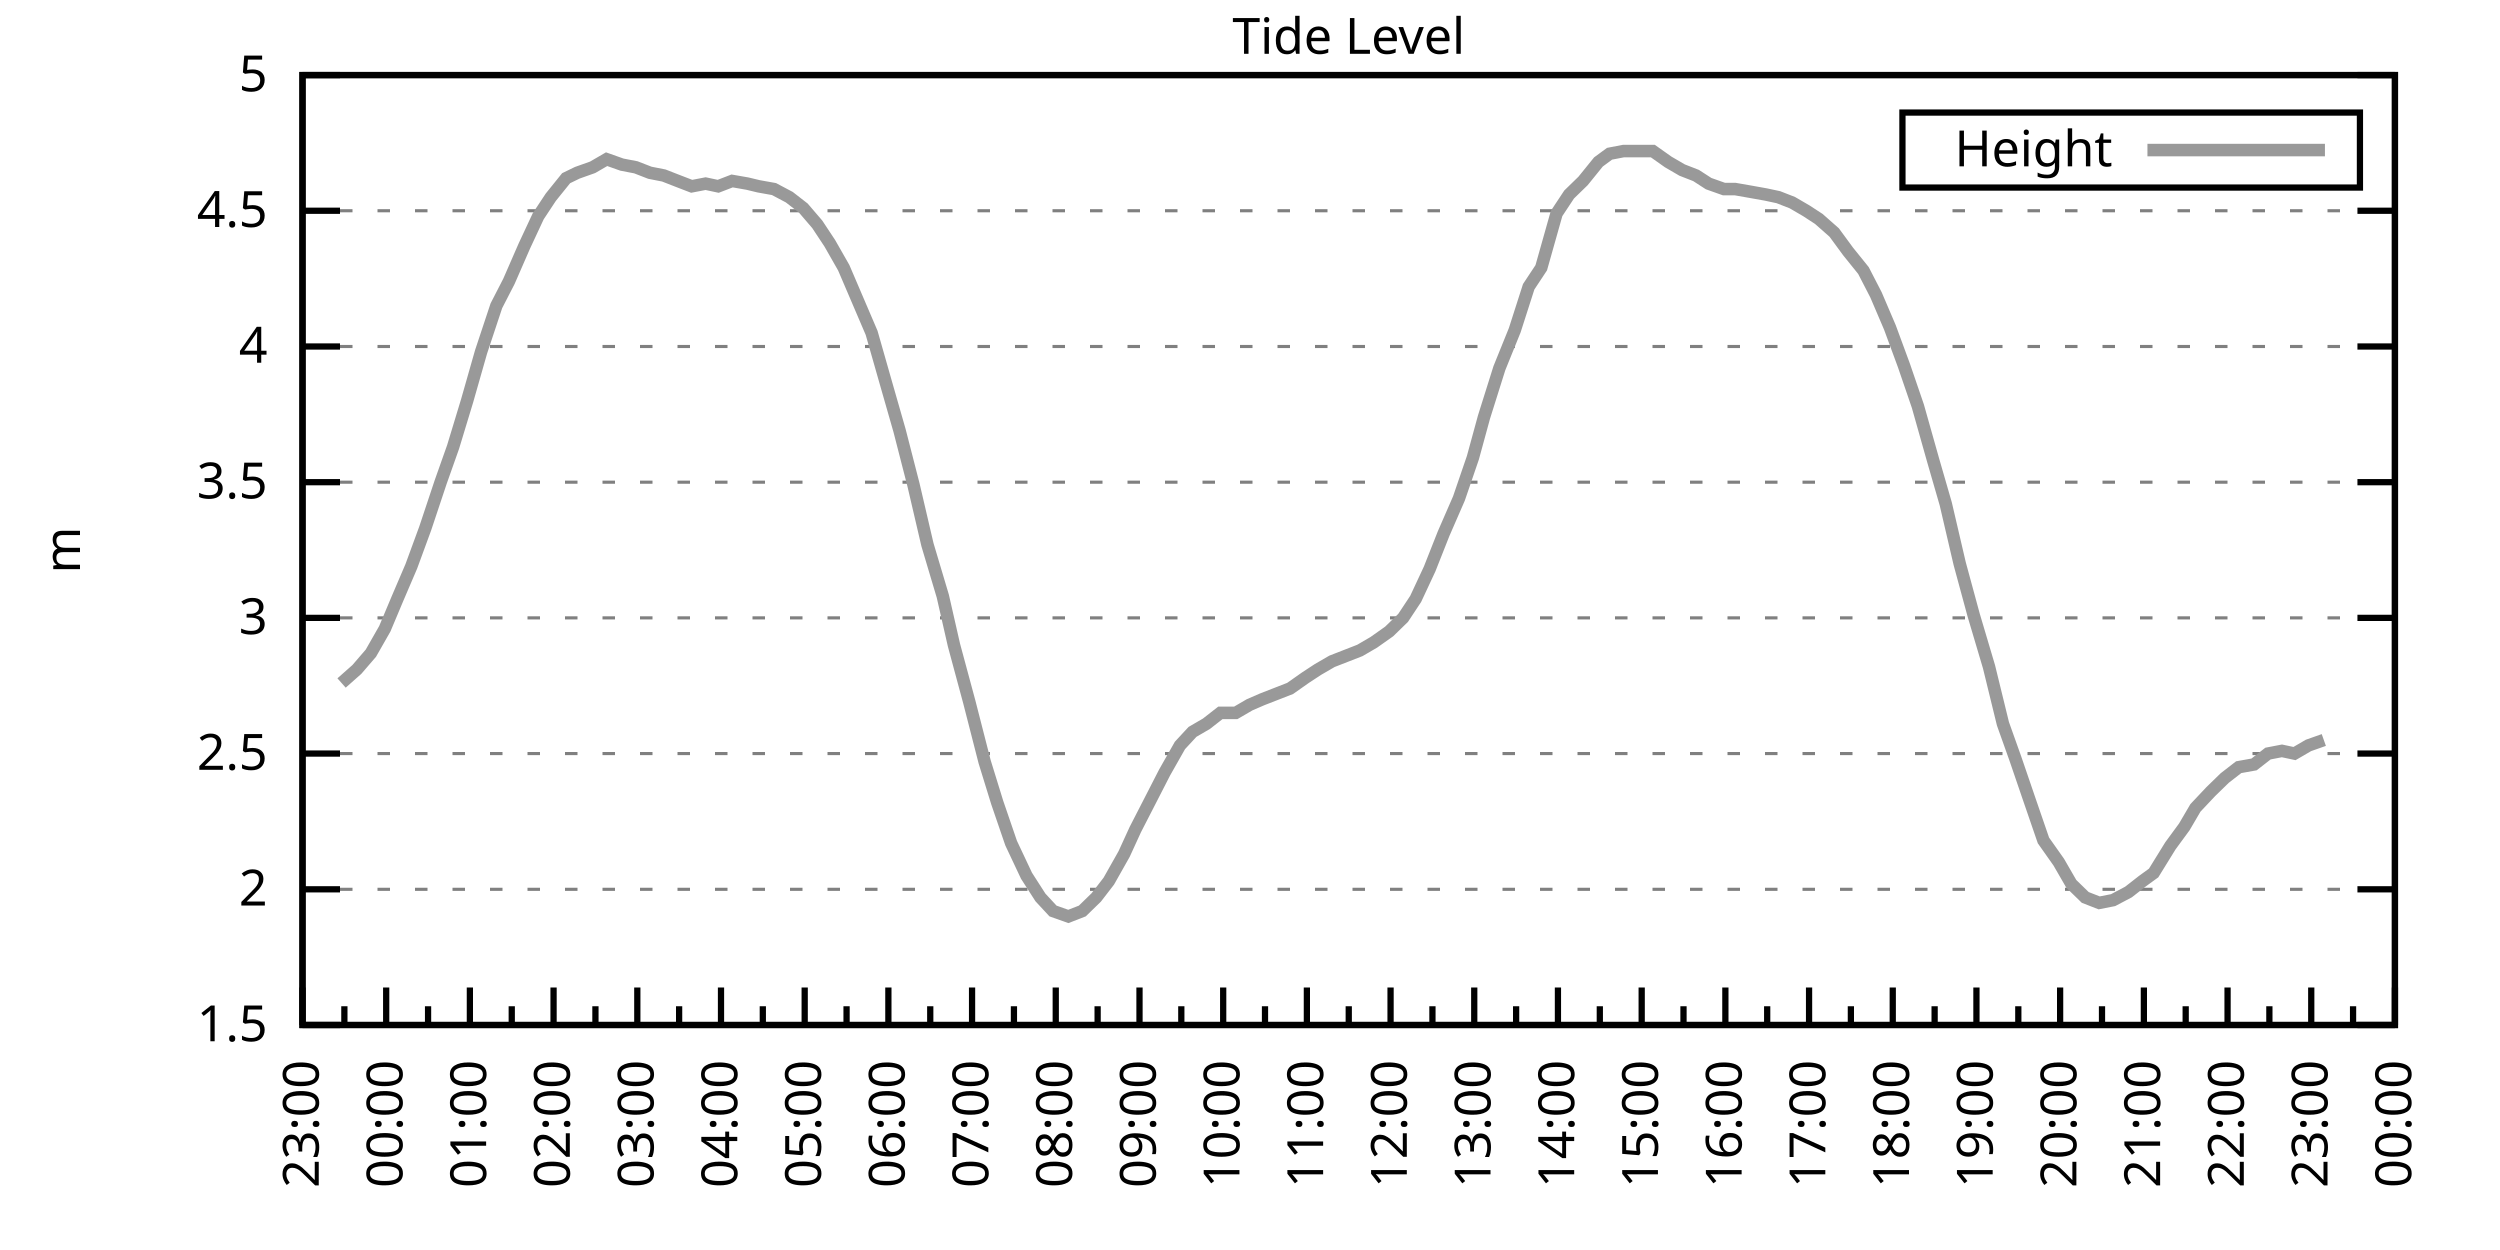
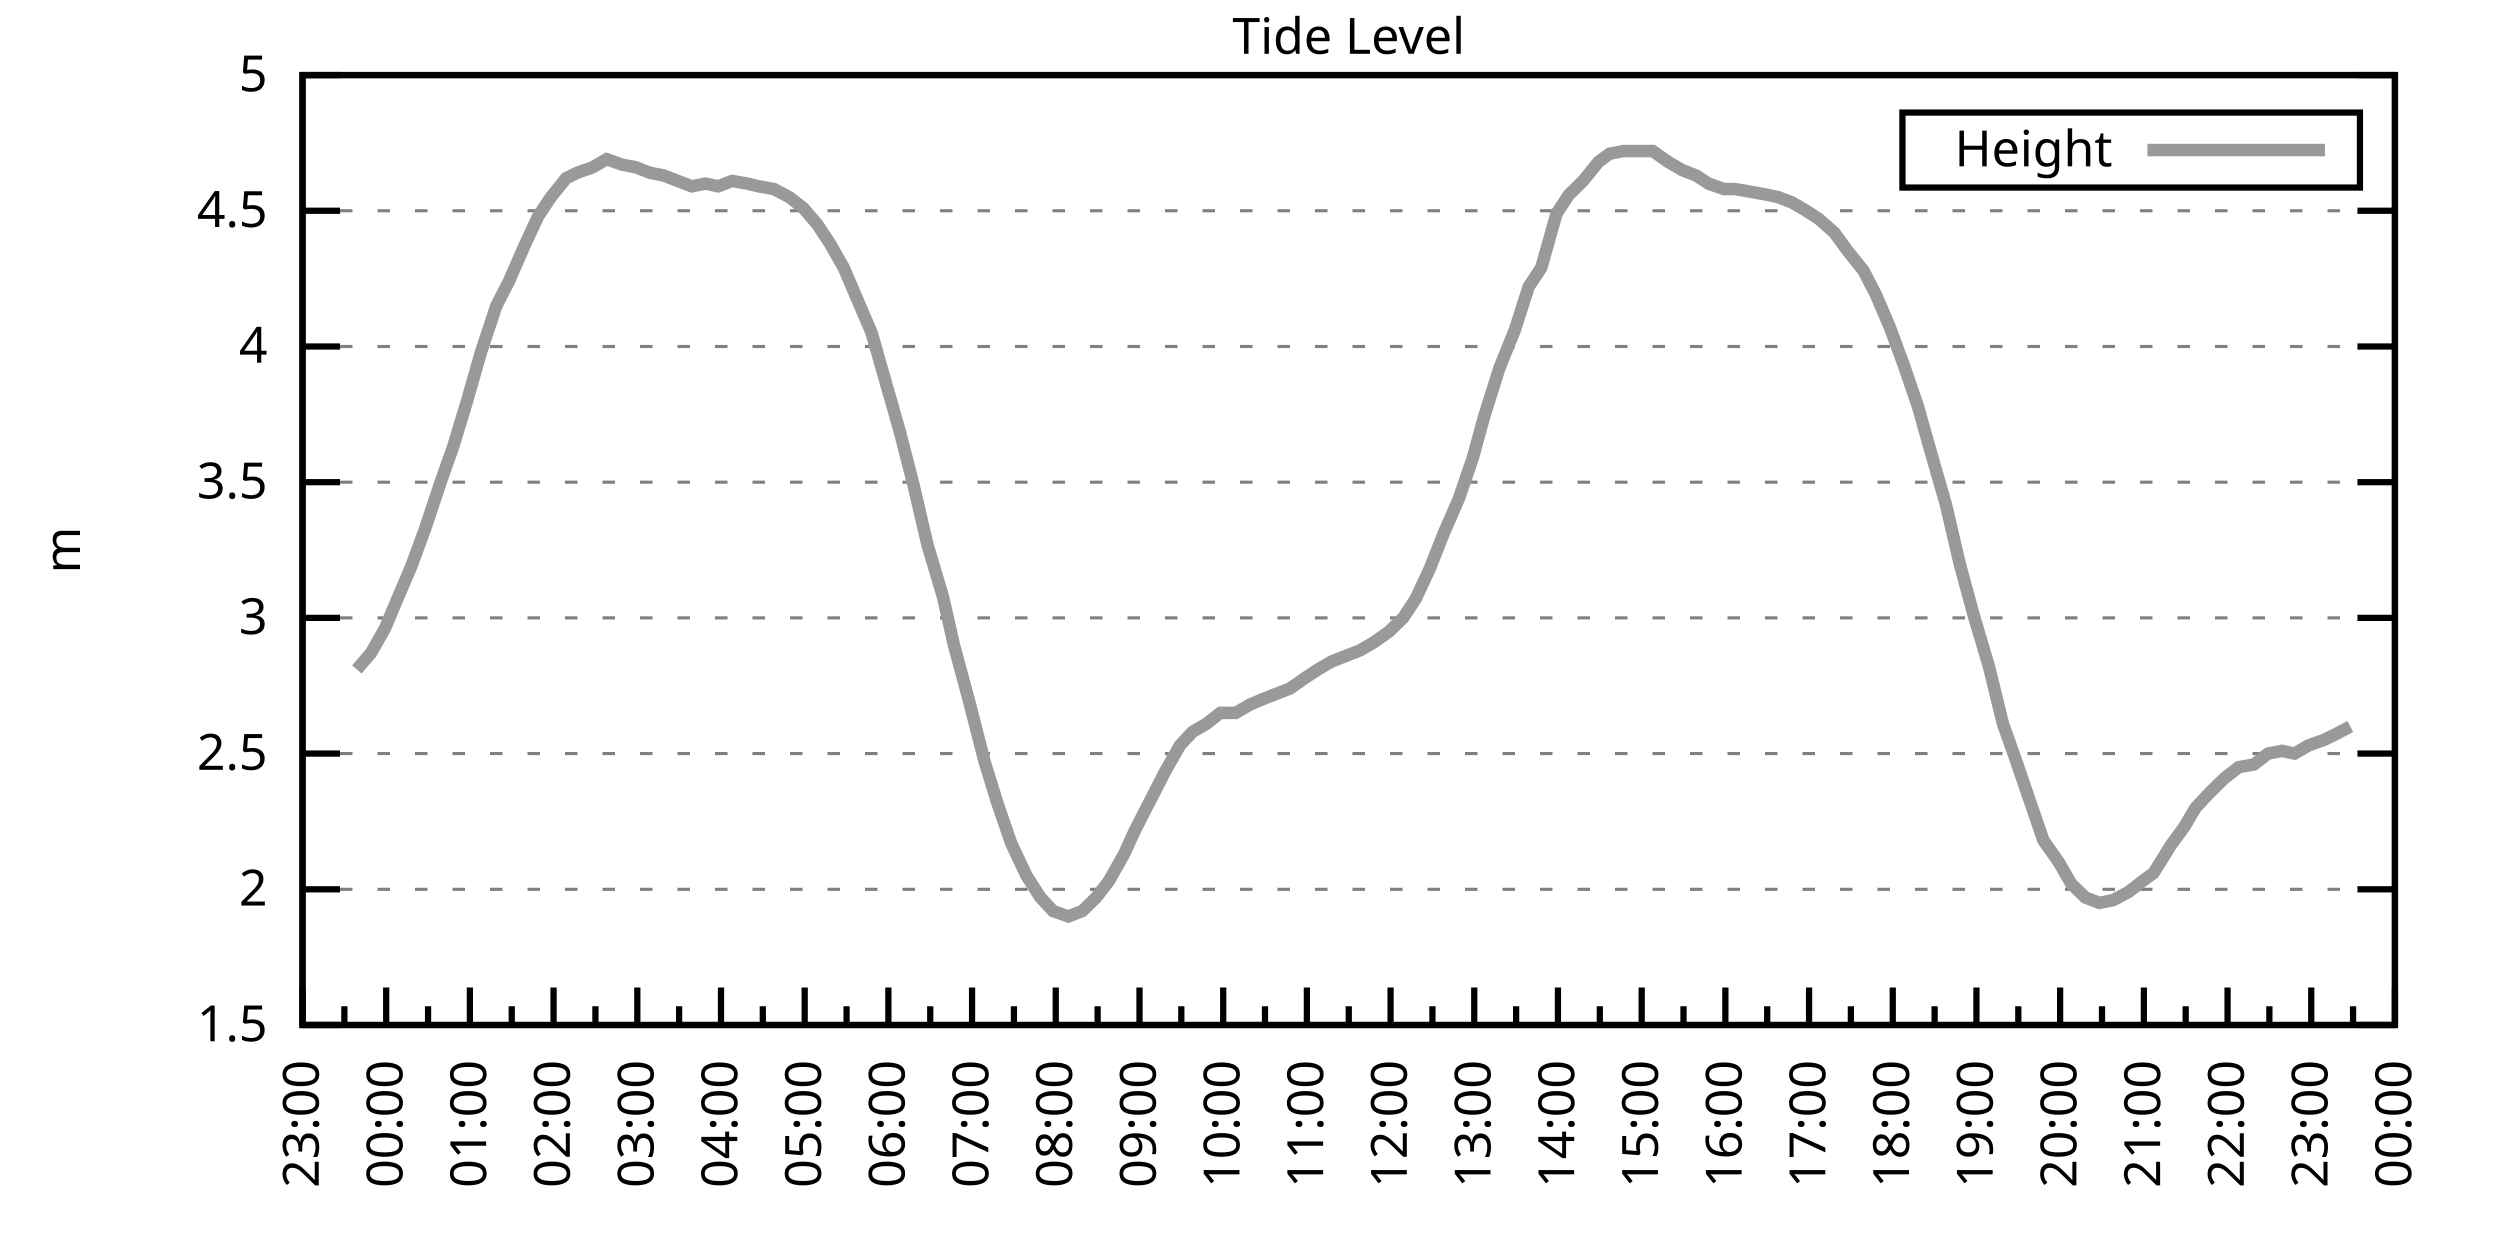
<svg xmlns="http://www.w3.org/2000/svg" xmlns:xlink="http://www.w3.org/1999/xlink" width="400" height="200" viewBox="0 0 400 200">
  <g id="gnuplot_canvas">
    <rect x="0" y="0" width="400" height="200" fill="none" />
    <defs>
      <circle id="gpDot" r="0.5" stroke-width="0.5" stroke="currentColor" />
      <path id="gpPt0" stroke-width="0.333" stroke="currentColor" d="M-1,0 h2 M0,-1 v2" />
      <path id="gpPt1" stroke-width="0.333" stroke="currentColor" d="M-1,-1 L1,1 M1,-1 L-1,1" />
      <path id="gpPt2" stroke-width="0.333" stroke="currentColor" d="M-1,0 L1,0 M0,-1 L0,1 M-1,-1 L1,1 M-1,1 L1,-1" />
      <rect id="gpPt3" stroke-width="0.333" stroke="currentColor" x="-1" y="-1" width="2" height="2" />
      <rect id="gpPt4" stroke-width="0.333" stroke="currentColor" fill="currentColor" x="-1" y="-1" width="2" height="2" />
      <circle id="gpPt5" stroke-width="0.333" stroke="currentColor" cx="0" cy="0" r="1" />
      <use xlink:href="#gpPt5" id="gpPt6" fill="currentColor" stroke="none" />
      <path id="gpPt7" stroke-width="0.333" stroke="currentColor" d="M0,-1.33 L-1.33,0.67 L1.33,0.67 z" />
      <use xlink:href="#gpPt7" id="gpPt8" fill="currentColor" stroke="none" />
      <use xlink:href="#gpPt7" id="gpPt9" stroke="currentColor" transform="rotate(180)" />
      <use xlink:href="#gpPt9" id="gpPt10" fill="currentColor" stroke="none" />
      <use xlink:href="#gpPt3" id="gpPt11" stroke="currentColor" transform="rotate(45)" />
      <use xlink:href="#gpPt11" id="gpPt12" fill="currentColor" stroke="none" />
      <path id="gpPt13" stroke-width="0.333" stroke="currentColor" d="M0,1.330 L1.265,0.411 L0.782,-1.067 L-0.782,-1.076 L-1.265,0.411 z" />
      <use xlink:href="#gpPt13" id="gpPt14" fill="currentColor" stroke="none" />
      <filter id="textbox" filterUnits="objectBoundingBox" x="0" y="0" height="1" width="1">
        <feFlood flood-color="white" flood-opacity="1" result="bgnd" />
        <feComposite in="SourceGraphic" in2="bgnd" operator="atop" />
      </filter>
      <filter id="greybox" filterUnits="objectBoundingBox" x="0" y="0" height="1" width="1">
        <feFlood flood-color="lightgrey" flood-opacity="1" result="grey" />
        <feComposite in="SourceGraphic" in2="grey" operator="atop" />
      </filter>
    </defs>
    <g fill="none" color="white" stroke="currentColor" stroke-width="1.00" stroke-linecap="butt" stroke-linejoin="miter">
</g>
    <g fill="none" color="black" stroke="currentColor" stroke-width="1.00" stroke-linecap="butt" stroke-linejoin="miter">
      <g stroke="none" shape-rendering="crispEdges">
        <polygon fill="rgb(255, 255, 255)" points="48.40,164.00 383.18,164.00 383.18,12.02 48.40,12.02 " />
      </g>
    </g>
    <g fill="none" color="black" stroke="currentColor" stroke-width="1.00" stroke-linecap="butt" stroke-linejoin="miter">
</g>
    <g fill="none" color="black" stroke="black" stroke-width="0.50" stroke-linecap="butt" stroke-linejoin="miter">
</g>
    <g fill="none" color="gray" stroke="currentColor" stroke-width="0.50" stroke-linecap="butt" stroke-linejoin="miter">
      <path stroke="gray" stroke-dasharray="2,4" class="gridline" d="M48.40,164.00 L383.19,164.00  " />
    </g>
    <g fill="none" color="gray" stroke="gray" stroke-width="1.00" stroke-linecap="butt" stroke-linejoin="miter">
</g>
    <g fill="none" color="black" stroke="currentColor" stroke-width="1.00" stroke-linecap="butt" stroke-linejoin="miter">
      <path stroke="black" d="M48.40,164.00 L54.40,164.00 M383.19,164.00 L377.19,164.00  " />
      <g transform="translate(42.80,166.60)" stroke="none" fill="black" font-family="Sans" font-size="8.00" text-anchor="end">
        <text>
          <tspan font-family="Sans"> 1.5</tspan>
        </text>
      </g>
    </g>
    <g fill="none" color="black" stroke="currentColor" stroke-width="1.00" stroke-linecap="butt" stroke-linejoin="miter">
</g>
    <g fill="none" color="black" stroke="black" stroke-width="0.50" stroke-linecap="butt" stroke-linejoin="miter">
</g>
    <g fill="none" color="gray" stroke="currentColor" stroke-width="0.50" stroke-linecap="butt" stroke-linejoin="miter">
      <path stroke="gray" stroke-dasharray="2,4" class="gridline" d="M48.40,142.29 L383.19,142.29  " />
    </g>
    <g fill="none" color="gray" stroke="gray" stroke-width="1.00" stroke-linecap="butt" stroke-linejoin="miter">
</g>
    <g fill="none" color="black" stroke="currentColor" stroke-width="1.00" stroke-linecap="butt" stroke-linejoin="miter">
      <path stroke="black" d="M48.40,142.29 L54.40,142.29 M383.19,142.29 L377.19,142.29  " />
      <g transform="translate(42.80,144.89)" stroke="none" fill="black" font-family="Sans" font-size="8.00" text-anchor="end">
        <text>
          <tspan font-family="Sans"> 2</tspan>
        </text>
      </g>
    </g>
    <g fill="none" color="black" stroke="currentColor" stroke-width="1.00" stroke-linecap="butt" stroke-linejoin="miter">
</g>
    <g fill="none" color="black" stroke="black" stroke-width="0.50" stroke-linecap="butt" stroke-linejoin="miter">
</g>
    <g fill="none" color="gray" stroke="currentColor" stroke-width="0.50" stroke-linecap="butt" stroke-linejoin="miter">
      <path stroke="gray" stroke-dasharray="2,4" class="gridline" d="M48.40,120.57 L383.19,120.57  " />
    </g>
    <g fill="none" color="gray" stroke="gray" stroke-width="1.00" stroke-linecap="butt" stroke-linejoin="miter">
</g>
    <g fill="none" color="black" stroke="currentColor" stroke-width="1.00" stroke-linecap="butt" stroke-linejoin="miter">
      <path stroke="black" d="M48.40,120.57 L54.40,120.57 M383.19,120.57 L377.19,120.57  " />
      <g transform="translate(42.80,123.17)" stroke="none" fill="black" font-family="Sans" font-size="8.00" text-anchor="end">
        <text>
          <tspan font-family="Sans"> 2.5</tspan>
        </text>
      </g>
    </g>
    <g fill="none" color="black" stroke="currentColor" stroke-width="1.00" stroke-linecap="butt" stroke-linejoin="miter">
</g>
    <g fill="none" color="black" stroke="black" stroke-width="0.50" stroke-linecap="butt" stroke-linejoin="miter">
</g>
    <g fill="none" color="gray" stroke="currentColor" stroke-width="0.50" stroke-linecap="butt" stroke-linejoin="miter">
      <path stroke="gray" stroke-dasharray="2,4" class="gridline" d="M48.40,98.86 L383.19,98.86  " />
    </g>
    <g fill="none" color="gray" stroke="gray" stroke-width="1.00" stroke-linecap="butt" stroke-linejoin="miter">
</g>
    <g fill="none" color="black" stroke="currentColor" stroke-width="1.00" stroke-linecap="butt" stroke-linejoin="miter">
      <path stroke="black" d="M48.40,98.86 L54.40,98.86 M383.19,98.86 L377.19,98.86  " />
      <g transform="translate(42.80,101.46)" stroke="none" fill="black" font-family="Sans" font-size="8.00" text-anchor="end">
        <text>
          <tspan font-family="Sans"> 3</tspan>
        </text>
      </g>
    </g>
    <g fill="none" color="black" stroke="currentColor" stroke-width="1.00" stroke-linecap="butt" stroke-linejoin="miter">
</g>
    <g fill="none" color="black" stroke="black" stroke-width="0.50" stroke-linecap="butt" stroke-linejoin="miter">
</g>
    <g fill="none" color="gray" stroke="currentColor" stroke-width="0.50" stroke-linecap="butt" stroke-linejoin="miter">
      <path stroke="gray" stroke-dasharray="2,4" class="gridline" d="M48.40,77.15 L383.19,77.15  " />
    </g>
    <g fill="none" color="gray" stroke="gray" stroke-width="1.00" stroke-linecap="butt" stroke-linejoin="miter">
</g>
    <g fill="none" color="black" stroke="currentColor" stroke-width="1.00" stroke-linecap="butt" stroke-linejoin="miter">
      <path stroke="black" d="M48.40,77.15 L54.40,77.15 M383.19,77.15 L377.19,77.15  " />
      <g transform="translate(42.80,79.75)" stroke="none" fill="black" font-family="Sans" font-size="8.00" text-anchor="end">
        <text>
          <tspan font-family="Sans"> 3.5</tspan>
        </text>
      </g>
    </g>
    <g fill="none" color="black" stroke="currentColor" stroke-width="1.00" stroke-linecap="butt" stroke-linejoin="miter">
</g>
    <g fill="none" color="black" stroke="black" stroke-width="0.50" stroke-linecap="butt" stroke-linejoin="miter">
</g>
    <g fill="none" color="gray" stroke="currentColor" stroke-width="0.50" stroke-linecap="butt" stroke-linejoin="miter">
      <path stroke="gray" stroke-dasharray="2,4" class="gridline" d="M48.40,55.44 L383.19,55.44  " />
    </g>
    <g fill="none" color="gray" stroke="gray" stroke-width="1.00" stroke-linecap="butt" stroke-linejoin="miter">
</g>
    <g fill="none" color="black" stroke="currentColor" stroke-width="1.00" stroke-linecap="butt" stroke-linejoin="miter">
      <path stroke="black" d="M48.40,55.44 L54.40,55.44 M383.19,55.44 L377.19,55.44  " />
      <g transform="translate(42.80,58.04)" stroke="none" fill="black" font-family="Sans" font-size="8.00" text-anchor="end">
        <text>
          <tspan font-family="Sans"> 4</tspan>
        </text>
      </g>
    </g>
    <g fill="none" color="black" stroke="currentColor" stroke-width="1.00" stroke-linecap="butt" stroke-linejoin="miter">
</g>
    <g fill="none" color="black" stroke="black" stroke-width="0.50" stroke-linecap="butt" stroke-linejoin="miter">
</g>
    <g fill="none" color="gray" stroke="currentColor" stroke-width="0.50" stroke-linecap="butt" stroke-linejoin="miter">
      <path stroke="gray" stroke-dasharray="2,4" class="gridline" d="M48.40,33.72 L383.19,33.72  " />
    </g>
    <g fill="none" color="gray" stroke="gray" stroke-width="1.00" stroke-linecap="butt" stroke-linejoin="miter">
</g>
    <g fill="none" color="black" stroke="currentColor" stroke-width="1.00" stroke-linecap="butt" stroke-linejoin="miter">
      <path stroke="black" d="M48.40,33.72 L54.40,33.72 M383.19,33.72 L377.19,33.72  " />
      <g transform="translate(42.80,36.32)" stroke="none" fill="black" font-family="Sans" font-size="8.00" text-anchor="end">
        <text>
          <tspan font-family="Sans"> 4.5</tspan>
        </text>
      </g>
    </g>
    <g fill="none" color="black" stroke="currentColor" stroke-width="1.00" stroke-linecap="butt" stroke-linejoin="miter">
</g>
    <g fill="none" color="black" stroke="black" stroke-width="0.50" stroke-linecap="butt" stroke-linejoin="miter">
</g>
    <g fill="none" color="gray" stroke="currentColor" stroke-width="0.50" stroke-linecap="butt" stroke-linejoin="miter">
      <path stroke="gray" stroke-dasharray="2,4" class="gridline" d="M48.40,12.01 L383.19,12.01  " />
    </g>
    <g fill="none" color="gray" stroke="gray" stroke-width="1.00" stroke-linecap="butt" stroke-linejoin="miter">
</g>
    <g fill="none" color="black" stroke="currentColor" stroke-width="1.00" stroke-linecap="butt" stroke-linejoin="miter">
      <path stroke="black" d="M48.40,12.01 L54.40,12.01 M383.19,12.01 L377.19,12.01  " />
      <g transform="translate(42.80,14.61)" stroke="none" fill="black" font-family="Sans" font-size="8.00" text-anchor="end">
        <text>
          <tspan font-family="Sans"> 5</tspan>
        </text>
      </g>
    </g>
    <g fill="none" color="black" stroke="currentColor" stroke-width="1.00" stroke-linecap="butt" stroke-linejoin="miter">
      <path stroke="black" d="M48.40,164.00 L48.40,158.00  " />
      <g transform="translate(51.00,169.60) rotate(270)" stroke="none" fill="black" font-family="Sans" font-size="8.00" text-anchor="end">
        <text>
          <tspan font-family="Sans">23:00</tspan>
        </text>
      </g>
    </g>
    <g fill="none" color="black" stroke="currentColor" stroke-width="1.00" stroke-linecap="butt" stroke-linejoin="miter">
      <path stroke="black" d="M55.10,164.00 L55.10,161.00 M61.79,164.00 L61.79,158.00  " />
      <g transform="translate(64.39,169.60) rotate(270)" stroke="none" fill="black" font-family="Sans" font-size="8.00" text-anchor="end">
        <text>
          <tspan font-family="Sans">00:00</tspan>
        </text>
      </g>
    </g>
    <g fill="none" color="black" stroke="currentColor" stroke-width="1.00" stroke-linecap="butt" stroke-linejoin="miter">
      <path stroke="black" d="M68.49,164.00 L68.49,161.00 M75.18,164.00 L75.18,158.00  " />
      <g transform="translate(77.78,169.60) rotate(270)" stroke="none" fill="black" font-family="Sans" font-size="8.00" text-anchor="end">
        <text>
          <tspan font-family="Sans">01:00</tspan>
        </text>
      </g>
    </g>
    <g fill="none" color="black" stroke="currentColor" stroke-width="1.00" stroke-linecap="butt" stroke-linejoin="miter">
      <path stroke="black" d="M81.88,164.00 L81.88,161.00 M88.57,164.00 L88.57,158.00  " />
      <g transform="translate(91.17,169.60) rotate(270)" stroke="none" fill="black" font-family="Sans" font-size="8.00" text-anchor="end">
        <text>
          <tspan font-family="Sans">02:00</tspan>
        </text>
      </g>
    </g>
    <g fill="none" color="black" stroke="currentColor" stroke-width="1.00" stroke-linecap="butt" stroke-linejoin="miter">
      <path stroke="black" d="M95.27,164.00 L95.27,161.00 M101.97,164.00 L101.97,158.00  " />
      <g transform="translate(104.57,169.60) rotate(270)" stroke="none" fill="black" font-family="Sans" font-size="8.00" text-anchor="end">
        <text>
          <tspan font-family="Sans">03:00</tspan>
        </text>
      </g>
    </g>
    <g fill="none" color="black" stroke="currentColor" stroke-width="1.00" stroke-linecap="butt" stroke-linejoin="miter">
      <path stroke="black" d="M108.66,164.00 L108.66,161.00 M115.36,164.00 L115.36,158.00  " />
      <g transform="translate(117.96,169.60) rotate(270)" stroke="none" fill="black" font-family="Sans" font-size="8.00" text-anchor="end">
        <text>
          <tspan font-family="Sans">04:00</tspan>
        </text>
      </g>
    </g>
    <g fill="none" color="black" stroke="currentColor" stroke-width="1.00" stroke-linecap="butt" stroke-linejoin="miter">
      <path stroke="black" d="M122.05,164.00 L122.05,161.00 M128.75,164.00 L128.75,158.00  " />
      <g transform="translate(131.35,169.60) rotate(270)" stroke="none" fill="black" font-family="Sans" font-size="8.00" text-anchor="end">
        <text>
          <tspan font-family="Sans">05:00</tspan>
        </text>
      </g>
    </g>
    <g fill="none" color="black" stroke="currentColor" stroke-width="1.00" stroke-linecap="butt" stroke-linejoin="miter">
      <path stroke="black" d="M135.45,164.00 L135.45,161.00 M142.14,164.00 L142.14,158.00  " />
      <g transform="translate(144.74,169.60) rotate(270)" stroke="none" fill="black" font-family="Sans" font-size="8.00" text-anchor="end">
        <text>
          <tspan font-family="Sans">06:00</tspan>
        </text>
      </g>
    </g>
    <g fill="none" color="black" stroke="currentColor" stroke-width="1.00" stroke-linecap="butt" stroke-linejoin="miter">
      <path stroke="black" d="M148.84,164.00 L148.84,161.00 M155.53,164.00 L155.53,158.00  " />
      <g transform="translate(158.13,169.60) rotate(270)" stroke="none" fill="black" font-family="Sans" font-size="8.00" text-anchor="end">
        <text>
          <tspan font-family="Sans">07:00</tspan>
        </text>
      </g>
    </g>
    <g fill="none" color="black" stroke="currentColor" stroke-width="1.00" stroke-linecap="butt" stroke-linejoin="miter">
      <path stroke="black" d="M162.23,164.00 L162.23,161.00 M168.92,164.00 L168.92,158.00  " />
      <g transform="translate(171.52,169.60) rotate(270)" stroke="none" fill="black" font-family="Sans" font-size="8.00" text-anchor="end">
        <text>
          <tspan font-family="Sans">08:00</tspan>
        </text>
      </g>
    </g>
    <g fill="none" color="black" stroke="currentColor" stroke-width="1.00" stroke-linecap="butt" stroke-linejoin="miter">
      <path stroke="black" d="M175.62,164.00 L175.62,161.00 M182.32,164.00 L182.32,158.00  " />
      <g transform="translate(184.92,169.60) rotate(270)" stroke="none" fill="black" font-family="Sans" font-size="8.00" text-anchor="end">
        <text>
          <tspan font-family="Sans">09:00</tspan>
        </text>
      </g>
    </g>
    <g fill="none" color="black" stroke="currentColor" stroke-width="1.00" stroke-linecap="butt" stroke-linejoin="miter">
      <path stroke="black" d="M189.01,164.00 L189.01,161.00 M195.71,164.00 L195.71,158.00  " />
      <g transform="translate(198.31,169.60) rotate(270)" stroke="none" fill="black" font-family="Sans" font-size="8.00" text-anchor="end">
        <text>
          <tspan font-family="Sans">10:00</tspan>
        </text>
      </g>
    </g>
    <g fill="none" color="black" stroke="currentColor" stroke-width="1.00" stroke-linecap="butt" stroke-linejoin="miter">
      <path stroke="black" d="M202.40,164.00 L202.40,161.00 M209.10,164.00 L209.10,158.00  " />
      <g transform="translate(211.70,169.60) rotate(270)" stroke="none" fill="black" font-family="Sans" font-size="8.00" text-anchor="end">
        <text>
          <tspan font-family="Sans">11:00</tspan>
        </text>
      </g>
    </g>
    <g fill="none" color="black" stroke="currentColor" stroke-width="1.00" stroke-linecap="butt" stroke-linejoin="miter">
      <path stroke="black" d="M215.80,164.00 L215.80,161.00 M222.49,164.00 L222.49,158.00  " />
      <g transform="translate(225.09,169.60) rotate(270)" stroke="none" fill="black" font-family="Sans" font-size="8.00" text-anchor="end">
        <text>
          <tspan font-family="Sans">12:00</tspan>
        </text>
      </g>
    </g>
    <g fill="none" color="black" stroke="currentColor" stroke-width="1.00" stroke-linecap="butt" stroke-linejoin="miter">
      <path stroke="black" d="M229.19,164.00 L229.19,161.00 M235.88,164.00 L235.88,158.00  " />
      <g transform="translate(238.48,169.60) rotate(270)" stroke="none" fill="black" font-family="Sans" font-size="8.00" text-anchor="end">
        <text>
          <tspan font-family="Sans">13:00</tspan>
        </text>
      </g>
    </g>
    <g fill="none" color="black" stroke="currentColor" stroke-width="1.00" stroke-linecap="butt" stroke-linejoin="miter">
      <path stroke="black" d="M242.58,164.00 L242.58,161.00 M249.27,164.00 L249.27,158.00  " />
      <g transform="translate(251.87,169.60) rotate(270)" stroke="none" fill="black" font-family="Sans" font-size="8.00" text-anchor="end">
        <text>
          <tspan font-family="Sans">14:00</tspan>
        </text>
      </g>
    </g>
    <g fill="none" color="black" stroke="currentColor" stroke-width="1.00" stroke-linecap="butt" stroke-linejoin="miter">
      <path stroke="black" d="M255.97,164.00 L255.97,161.00 M262.67,164.00 L262.67,158.00  " />
      <g transform="translate(265.27,169.60) rotate(270)" stroke="none" fill="black" font-family="Sans" font-size="8.00" text-anchor="end">
        <text>
          <tspan font-family="Sans">15:00</tspan>
        </text>
      </g>
    </g>
    <g fill="none" color="black" stroke="currentColor" stroke-width="1.00" stroke-linecap="butt" stroke-linejoin="miter">
      <path stroke="black" d="M269.36,164.00 L269.36,161.00 M276.06,164.00 L276.06,158.00  " />
      <g transform="translate(278.66,169.60) rotate(270)" stroke="none" fill="black" font-family="Sans" font-size="8.00" text-anchor="end">
        <text>
          <tspan font-family="Sans">16:00</tspan>
        </text>
      </g>
    </g>
    <g fill="none" color="black" stroke="currentColor" stroke-width="1.00" stroke-linecap="butt" stroke-linejoin="miter">
      <path stroke="black" d="M282.75,164.00 L282.75,161.00 M289.45,164.00 L289.45,158.00  " />
      <g transform="translate(292.05,169.60) rotate(270)" stroke="none" fill="black" font-family="Sans" font-size="8.00" text-anchor="end">
        <text>
          <tspan font-family="Sans">17:00</tspan>
        </text>
      </g>
    </g>
    <g fill="none" color="black" stroke="currentColor" stroke-width="1.00" stroke-linecap="butt" stroke-linejoin="miter">
      <path stroke="black" d="M296.14,164.00 L296.14,161.00 M302.84,164.00 L302.84,158.00  " />
      <g transform="translate(305.44,169.60) rotate(270)" stroke="none" fill="black" font-family="Sans" font-size="8.00" text-anchor="end">
        <text>
          <tspan font-family="Sans">18:00</tspan>
        </text>
      </g>
    </g>
    <g fill="none" color="black" stroke="currentColor" stroke-width="1.00" stroke-linecap="butt" stroke-linejoin="miter">
      <path stroke="black" d="M309.54,164.00 L309.54,161.00 M316.23,164.00 L316.23,158.00  " />
      <g transform="translate(318.83,169.60) rotate(270)" stroke="none" fill="black" font-family="Sans" font-size="8.00" text-anchor="end">
        <text>
          <tspan font-family="Sans">19:00</tspan>
        </text>
      </g>
    </g>
    <g fill="none" color="black" stroke="currentColor" stroke-width="1.00" stroke-linecap="butt" stroke-linejoin="miter">
      <path stroke="black" d="M322.93,164.00 L322.93,161.00 M329.62,164.00 L329.62,158.00  " />
      <g transform="translate(332.22,169.60) rotate(270)" stroke="none" fill="black" font-family="Sans" font-size="8.00" text-anchor="end">
        <text>
          <tspan font-family="Sans">20:00</tspan>
        </text>
      </g>
    </g>
    <g fill="none" color="black" stroke="currentColor" stroke-width="1.00" stroke-linecap="butt" stroke-linejoin="miter">
      <path stroke="black" d="M336.32,164.00 L336.32,161.00 M343.02,164.00 L343.02,158.00  " />
      <g transform="translate(345.62,169.60) rotate(270)" stroke="none" fill="black" font-family="Sans" font-size="8.00" text-anchor="end">
        <text>
          <tspan font-family="Sans">21:00</tspan>
        </text>
      </g>
    </g>
    <g fill="none" color="black" stroke="currentColor" stroke-width="1.00" stroke-linecap="butt" stroke-linejoin="miter">
      <path stroke="black" d="M349.71,164.00 L349.71,161.00 M356.41,164.00 L356.41,158.00  " />
      <g transform="translate(359.01,169.60) rotate(270)" stroke="none" fill="black" font-family="Sans" font-size="8.00" text-anchor="end">
        <text>
          <tspan font-family="Sans">22:00</tspan>
        </text>
      </g>
    </g>
    <g fill="none" color="black" stroke="currentColor" stroke-width="1.00" stroke-linecap="butt" stroke-linejoin="miter">
      <path stroke="black" d="M363.10,164.00 L363.10,161.00 M369.80,164.00 L369.80,158.00  " />
      <g transform="translate(372.40,169.60) rotate(270)" stroke="none" fill="black" font-family="Sans" font-size="8.00" text-anchor="end">
        <text>
          <tspan font-family="Sans">23:00</tspan>
        </text>
      </g>
    </g>
    <g fill="none" color="black" stroke="currentColor" stroke-width="1.00" stroke-linecap="butt" stroke-linejoin="miter">
      <path stroke="black" d="M376.49,164.00 L376.49,161.00 M383.19,164.00 L383.19,158.00  " />
      <g transform="translate(385.79,169.60) rotate(270)" stroke="none" fill="black" font-family="Sans" font-size="8.00" text-anchor="end">
        <text>
          <tspan font-family="Sans">00:00</tspan>
        </text>
      </g>
    </g>
    <g fill="none" color="black" stroke="currentColor" stroke-width="1.00" stroke-linecap="butt" stroke-linejoin="miter">
</g>
    <g fill="none" color="black" stroke="currentColor" stroke-width="1.00" stroke-linecap="butt" stroke-linejoin="miter">
      <path stroke="black" d="M48.40,12.01 L48.40,164.00 L383.19,164.00 L383.19,12.01 L48.40,12.01 Z  " />
    </g>
    <g fill="none" color="black" stroke="currentColor" stroke-width="1.00" stroke-linecap="butt" stroke-linejoin="miter">
      <g transform="translate(12.80,88.01) rotate(270)" stroke="none" fill="black" font-family="Sans" font-size="8.00" text-anchor="middle">
        <text>
          <tspan font-family="Sans">m</tspan>
        </text>
      </g>
    </g>
    <g fill="none" color="black" stroke="currentColor" stroke-width="1.00" stroke-linecap="butt" stroke-linejoin="miter">
</g>
    <g fill="none" color="black" stroke="currentColor" stroke-width="1.00" stroke-linecap="butt" stroke-linejoin="miter">
      <path stroke="black" d="M304.39,30.01 L304.39,18.01 L377.59,18.01 L377.59,30.01 L304.39,30.01 Z  " />
    </g>
    <g id="Tide_level_plot_1">
      <g fill="none" color="white" stroke="black" stroke-width="2.00" stroke-linecap="butt" stroke-linejoin="miter">
</g>
      <g fill="none" color="black" stroke="currentColor" stroke-width="2.00" stroke-linecap="butt" stroke-linejoin="miter">
        <g transform="translate(337.99,26.61)" stroke="none" fill="black" font-family="Sans" font-size="8.00" text-anchor="end">
          <text>
            <tspan font-family="Sans">Height</tspan>
          </text>
        </g>
      </g>
      <g fill="none" color="black" stroke="currentColor" stroke-width="2.00" stroke-linecap="butt" stroke-linejoin="miter">
-         <path stroke="rgb(153, 153, 153)" d="M343.59,24.01 L371.99,24.01 M54.65,109.28 L57.10,107.11 L59.34,104.51 L61.57,100.60 L63.58,95.82 L65.81,90.61   L68.04,84.53 L70.50,77.15 L72.50,71.50 L74.74,64.12 L76.97,56.30 L79.42,48.92 L81.43,45.01 L83.89,39.37   L86.12,34.59 L88.13,31.55 L90.58,28.51 L92.37,27.64 L94.82,26.77 L97.06,25.47 L99.51,26.34 L101.74,26.77   L103.98,27.64 L106.21,28.08 L108.44,28.95 L110.67,29.81 L112.90,29.38 L114.91,29.81 L117.14,28.95 L119.60,29.38   L121.38,29.81 L123.84,30.25 L126.29,31.55 L128.53,33.29 L130.76,35.89 L132.77,38.93 L135.00,42.84 L137.23,48.05   L139.46,53.26 L141.69,61.08 L143.93,68.90 L146.16,77.58 L148.39,87.14 L150.85,95.39 L152.63,103.20 L155.09,112.32   L157.54,121.88 L159.55,128.39 L161.78,134.90 L164.24,140.12 L166.47,143.59 L168.48,145.76 L170.93,146.63 L173.17,145.76   L175.40,143.59 L177.41,140.98 L179.86,136.64 L181.65,132.73 L184.10,127.96 L186.33,123.61 L188.79,119.27 L190.80,117.10   L193.03,115.80 L195.26,114.06 L197.72,114.06 L199.95,112.76 L201.96,111.89 L204.19,111.02 L206.42,110.15 L208.88,108.42   L210.88,107.11 L213.12,105.81 L215.35,104.94 L217.58,104.07 L219.81,102.77 L222.27,101.03 L224.50,98.86 L226.51,95.82   L228.74,91.04 L230.97,85.40 L233.43,79.75 L235.66,73.24 L237.44,66.73 L239.90,58.91 L242.36,52.83 L244.59,45.88   L246.60,42.84 L249.05,34.16 L251.06,31.12 L253.29,28.95 L255.75,25.91 L257.53,24.60 L259.76,24.17 L264.45,24.17   L266.91,25.91 L269.14,27.21 L271.37,28.08 L273.38,29.38 L275.83,30.25 L277.62,30.25 L280.07,30.68 L282.53,31.12   L284.54,31.55 L286.77,32.42 L289.00,33.72 L291.01,35.03 L293.47,37.20 L295.70,40.24 L298.15,43.28 L300.16,47.18   L302.39,52.40 L304.63,58.48 L306.86,64.99 L309.31,73.67 L311.32,80.62 L313.55,90.18 L315.79,98.43 L318.24,106.68   L320.47,115.80 L322.48,121.44 L324.71,127.96 L326.95,134.47 L329.40,137.94 L331.41,141.42 L333.64,143.59 L335.87,144.46   L338.10,144.02 L340.56,142.72 L342.79,140.98 L344.58,139.68 L347.26,135.34 L349.49,132.30 L351.27,129.26 L353.73,126.65   L355.96,124.48 L358.19,122.75 L360.65,122.31 L362.88,120.57 L365.11,120.14 L367.12,120.57 L369.35,119.27 L371.81,118.40    " />
+         <path stroke="rgb(153, 153, 153)" d="M343.59,24.01 L371.99,24.01 M57.10,107.11 L59.34,104.51 L61.57,100.60 L63.58,95.82 L65.81,90.61 L68.04,84.53   L70.50,77.15 L72.50,71.50 L74.74,64.12 L76.97,56.30 L79.42,48.92 L81.43,45.01 L83.89,39.37 L86.12,34.59   L88.13,31.55 L90.58,28.51 L92.37,27.64 L94.82,26.77 L97.06,25.47 L99.51,26.34 L101.74,26.77 L103.98,27.64   L106.21,28.08 L108.44,28.95 L110.67,29.81 L112.90,29.38 L114.91,29.81 L117.14,28.95 L119.60,29.38 L121.38,29.81   L123.84,30.25 L126.29,31.55 L128.53,33.29 L130.76,35.89 L132.77,38.93 L135.00,42.84 L137.23,48.05 L139.46,53.26   L141.69,61.08 L143.93,68.90 L146.16,77.58 L148.39,87.14 L150.85,95.39 L152.63,103.20 L155.09,112.32 L157.54,121.88   L159.55,128.39 L161.78,134.90 L164.24,140.12 L166.47,143.59 L168.48,145.76 L170.93,146.63 L173.17,145.76 L175.40,143.59   L177.41,140.98 L179.86,136.64 L181.65,132.73 L184.10,127.96 L186.33,123.61 L188.79,119.27 L190.80,117.10 L193.03,115.80   L195.26,114.06 L197.72,114.06 L199.95,112.76 L201.96,111.89 L204.19,111.02 L206.42,110.15 L208.88,108.42 L210.88,107.11   L213.12,105.81 L215.35,104.94 L217.58,104.07 L219.81,102.77 L222.27,101.03 L224.50,98.86 L226.51,95.82 L228.74,91.04   L230.97,85.40 L233.43,79.75 L235.66,73.24 L237.44,66.73 L239.90,58.91 L242.36,52.83 L244.59,45.88 L246.60,42.84   L249.05,34.16 L251.06,31.12 L253.29,28.95 L255.75,25.91 L257.53,24.60 L259.76,24.17 L264.45,24.17 L266.91,25.91   L269.14,27.21 L271.37,28.08 L273.38,29.38 L275.83,30.25 L277.62,30.25 L280.07,30.68 L282.53,31.12 L284.54,31.55   L286.77,32.42 L289.00,33.72 L291.01,35.03 L293.47,37.20 L295.70,40.24 L298.15,43.28 L300.16,47.18 L302.39,52.40   L304.63,58.48 L306.86,64.99 L309.31,73.67 L311.32,80.62 L313.55,90.18 L315.79,98.43 L318.24,106.68 L320.47,115.80   L322.48,121.44 L324.71,127.96 L326.95,134.47 L329.40,137.94 L331.41,141.42 L333.64,143.59 L335.87,144.46 L338.10,144.02   L340.56,142.72 L342.79,140.98 L344.58,139.68 L347.26,135.34 L349.49,132.30 L351.27,129.26 L353.73,126.65 L355.96,124.48   L358.19,122.75 L360.65,122.31 L362.88,120.57 L365.11,120.14 L367.12,120.57 L369.35,119.27 L371.81,118.40 L373.59,117.53   L376.05,116.23  " />
      </g>
    </g>
    <g fill="none" color="black" stroke="currentColor" stroke-width="2.00" stroke-linecap="butt" stroke-linejoin="miter">
</g>
    <g fill="none" color="black" stroke="black" stroke-width="1.00" stroke-linecap="butt" stroke-linejoin="miter">
</g>
    <g fill="none" color="black" stroke="currentColor" stroke-width="1.00" stroke-linecap="butt" stroke-linejoin="miter">
      <path stroke="black" d="M48.40,12.01 L48.40,164.00 L383.19,164.00 L383.19,12.01 L48.40,12.01 Z  " />
    </g>
    <g fill="none" color="black" stroke="currentColor" stroke-width="1.00" stroke-linecap="butt" stroke-linejoin="miter">
      <g transform="translate(215.79,8.61)" stroke="none" fill="black" font-family="Sans" font-size="8.00" text-anchor="middle">
        <text>
          <tspan font-family="Sans">Tide Level</tspan>
        </text>
      </g>
    </g>
    <g fill="none" color="black" stroke="currentColor" stroke-width="1.00" stroke-linecap="butt" stroke-linejoin="miter">
</g>
  </g>
</svg>
